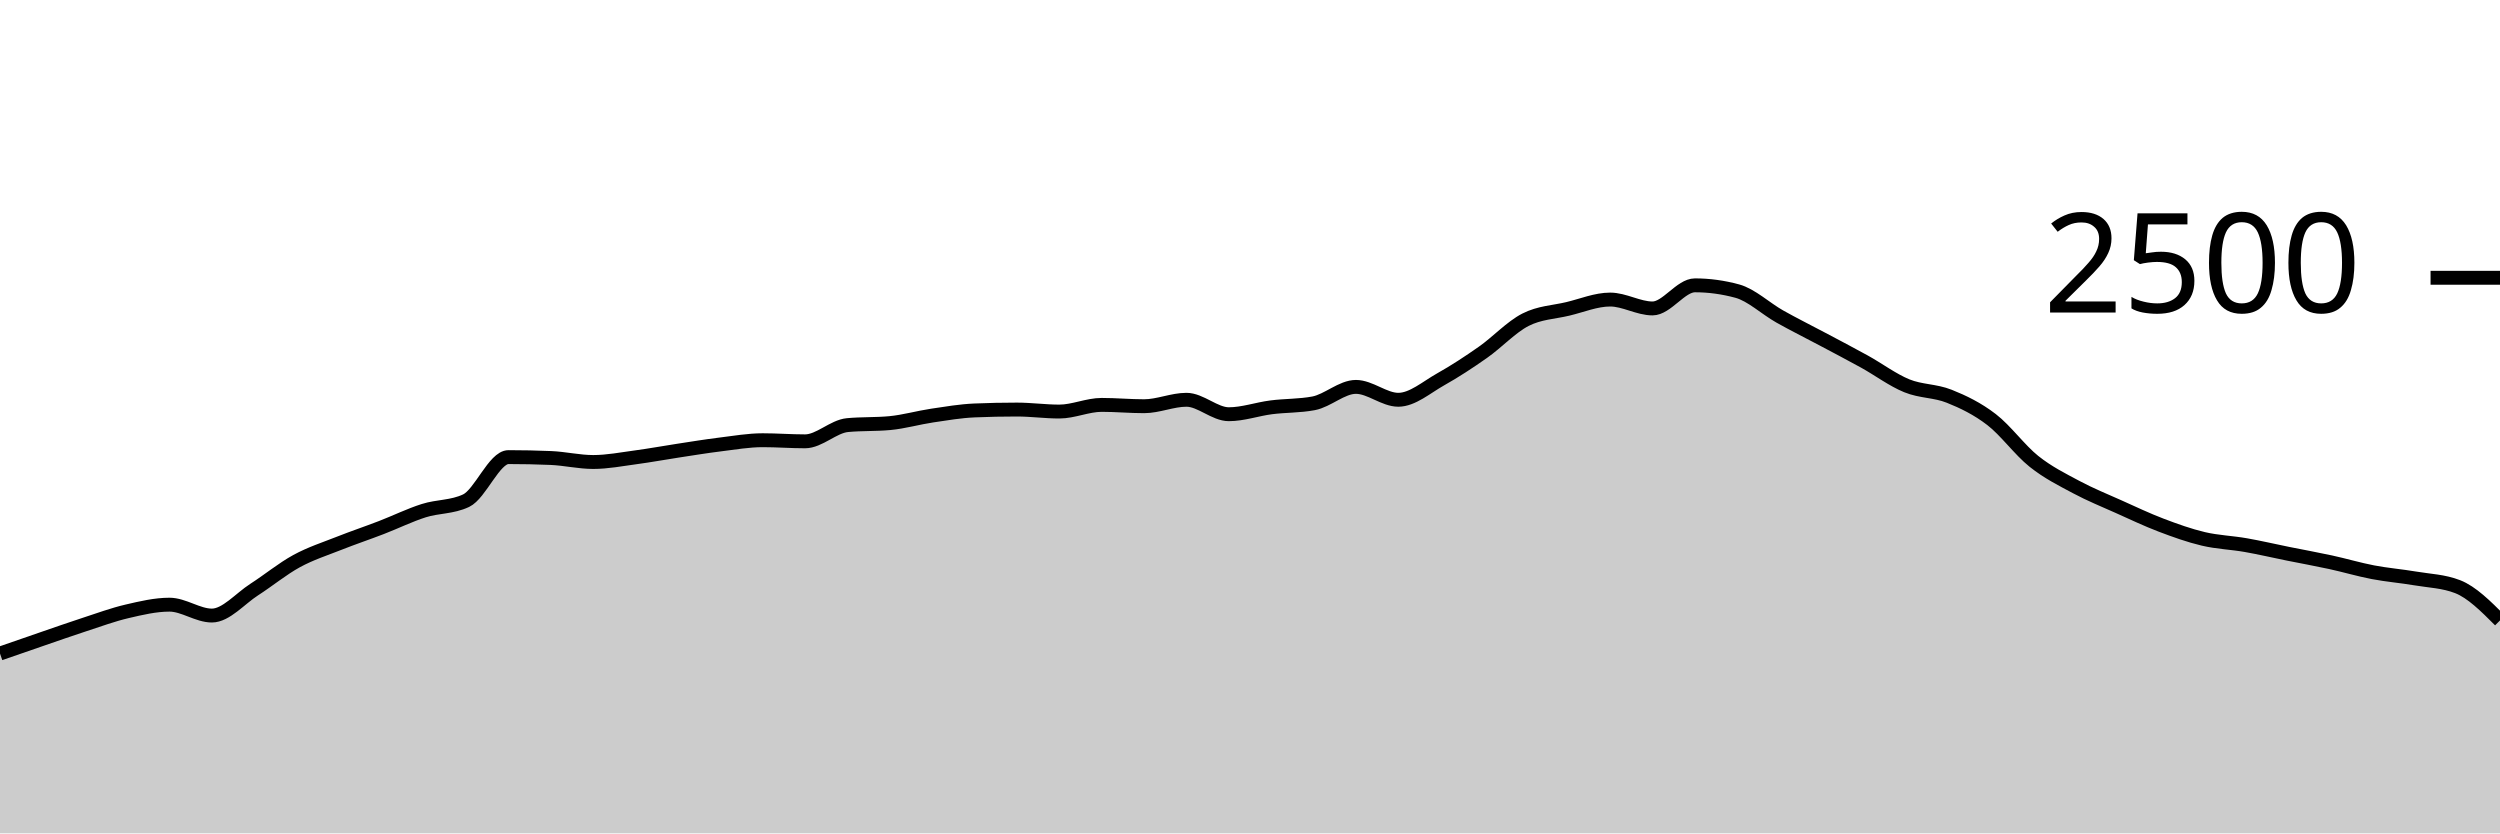
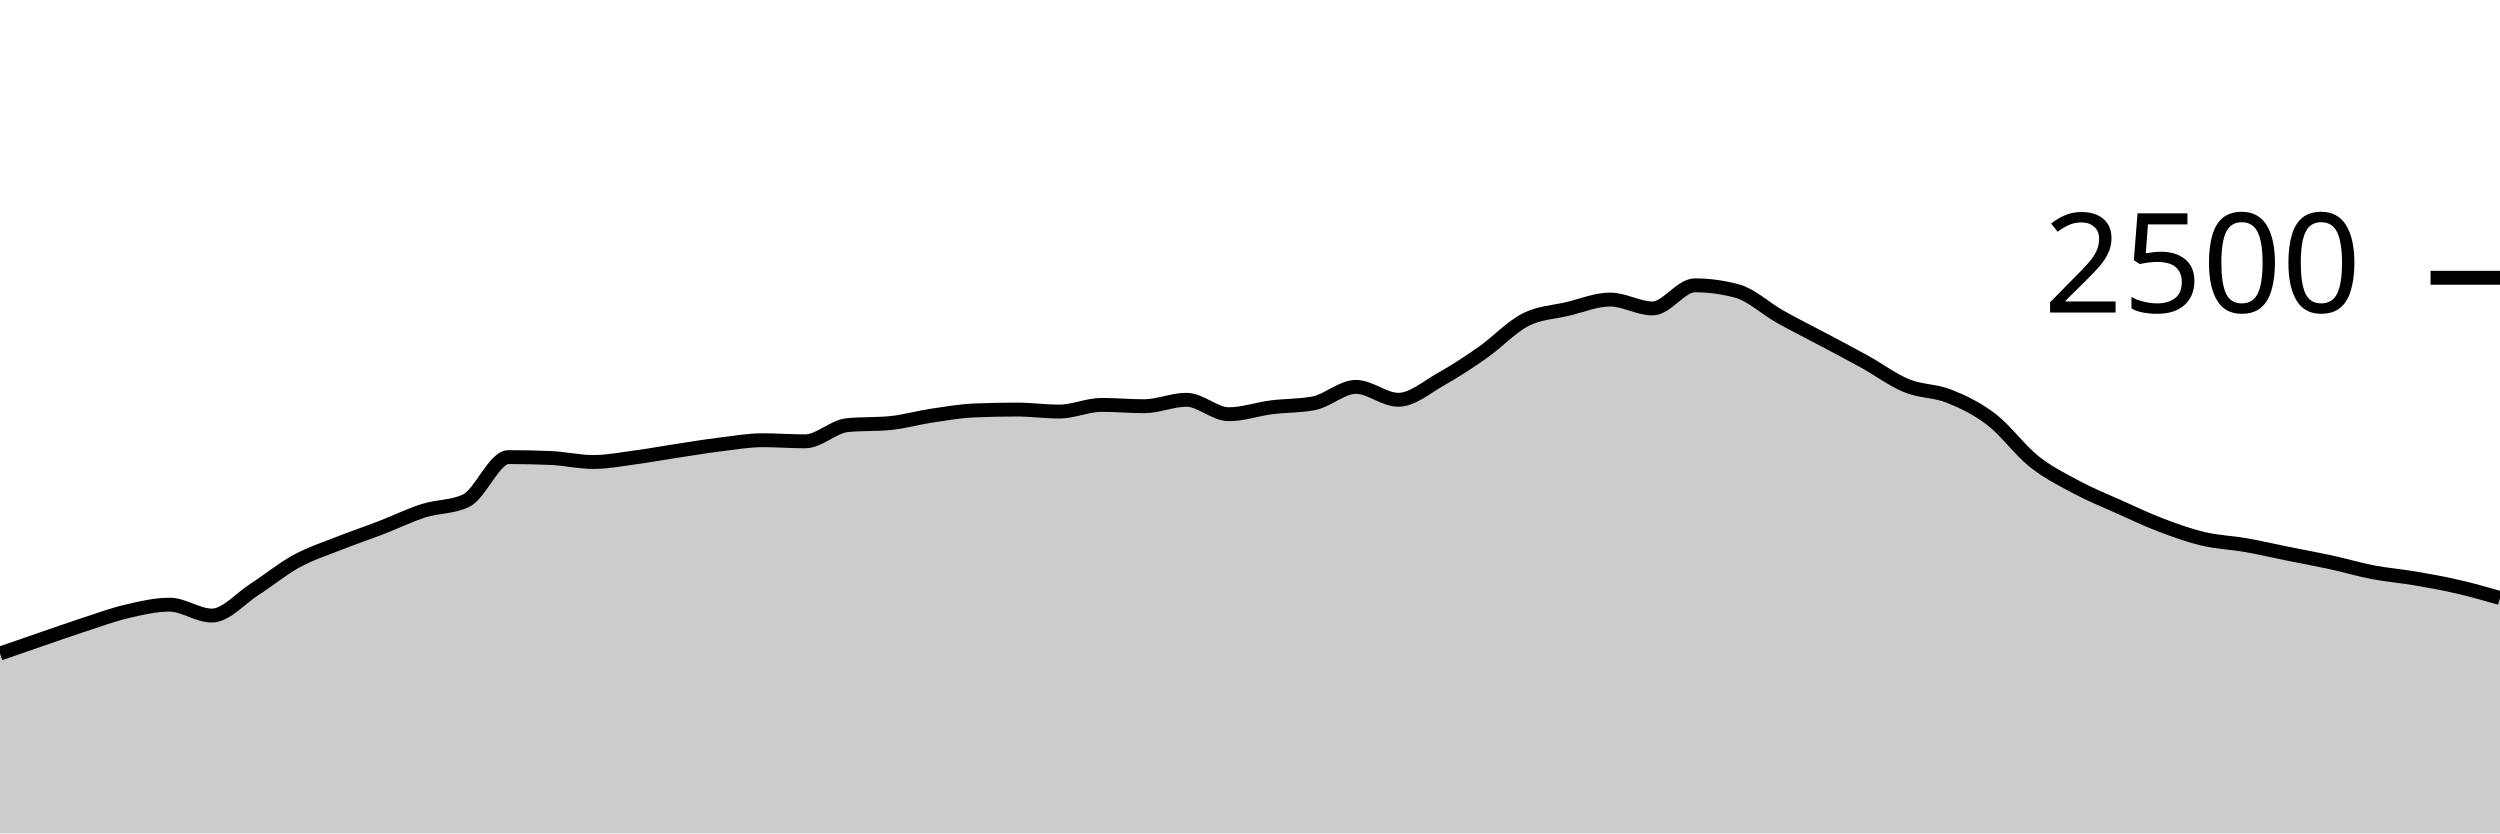
<svg xmlns="http://www.w3.org/2000/svg" viewBox="0 0 180 60">
  <g transform="translate(0,20)">
-     <path class="area" fill="rgba(0, 0, 0, 0.2)" d="M0,27.056C1.017,26.703,2.034,26.349,3.051,26C4.068,25.651,5.085,25.291,6.102,24.96C7.119,24.629,8.136,24.253,9.153,24.016C10.169,23.779,11.186,23.536,12.203,23.536C13.22,23.536,14.237,24.32,15.254,24.32C16.271,24.32,17.288,23.101,18.305,22.448C19.322,21.795,20.339,20.955,21.356,20.4C22.373,19.845,23.39,19.523,24.407,19.12C25.424,18.717,26.441,18.376,27.458,17.984C28.475,17.592,29.492,17.091,30.508,16.768C31.525,16.445,32.542,16.528,33.559,16.048C34.576,15.568,35.593,12.912,36.61,12.912C37.627,12.912,38.644,12.933,39.661,12.976C40.678,13.019,41.695,13.264,42.712,13.264C43.729,13.264,44.746,13.064,45.763,12.928C46.78,12.792,47.797,12.603,48.814,12.448C49.831,12.293,50.847,12.125,51.864,12C52.881,11.875,53.898,11.696,54.915,11.696C55.932,11.696,56.949,11.776,57.966,11.776C58.983,11.776,60,10.704,61.017,10.608C62.034,10.512,63.051,10.56,64.068,10.464C65.085,10.368,66.102,10.072,67.119,9.92C68.136,9.768,69.153,9.595,70.169,9.552C71.186,9.509,72.203,9.488,73.22,9.488C74.237,9.488,75.254,9.632,76.271,9.632C77.288,9.632,78.305,9.152,79.322,9.152C80.339,9.152,81.356,9.248,82.373,9.248C83.39,9.248,84.407,8.784,85.424,8.784C86.441,8.784,87.458,9.824,88.475,9.824C89.492,9.824,90.508,9.459,91.525,9.328C92.542,9.197,93.559,9.232,94.576,9.04C95.593,8.848,96.61,7.856,97.627,7.856C98.644,7.856,99.661,8.784,100.678,8.784C101.695,8.784,102.712,7.883,103.729,7.312C104.746,6.741,105.763,6.075,106.78,5.36C107.797,4.645,108.814,3.544,109.831,3.024C110.847,2.504,111.864,2.483,112.881,2.24C113.898,1.997,114.915,1.568,115.932,1.568C116.949,1.568,117.966,2.208,118.983,2.208C120,2.208,121.017,0.544,122.034,0.544C123.051,0.544,124.068,0.683,125.085,0.96C126.102,1.237,127.119,2.211,128.136,2.784C129.153,3.357,130.169,3.859,131.186,4.4C132.203,4.941,133.22,5.469,134.237,6.032C135.254,6.595,136.271,7.36,137.288,7.776C138.305,8.192,139.322,8.123,140.339,8.528C141.356,8.933,142.373,9.427,143.39,10.208C144.407,10.989,145.424,12.405,146.441,13.216C147.458,14.027,148.475,14.528,149.492,15.072C150.508,15.616,151.525,16.024,152.542,16.48C153.559,16.936,154.576,17.421,155.593,17.808C156.61,18.195,157.627,18.56,158.644,18.8C159.661,19.04,160.678,19.069,161.695,19.248C162.712,19.427,163.729,19.667,164.746,19.872C165.763,20.077,166.78,20.259,167.797,20.48C168.814,20.701,169.831,21.005,170.847,21.2C171.864,21.395,172.881,21.475,173.898,21.648C174.915,21.821,175.932,21.845,176.949,22.24C177.966,22.635,178.983,23.653,180,24.672L180,40C178.983,40,177.966,40,176.949,40C175.932,40,174.915,40,173.898,40C172.881,40,171.864,40,170.847,40C169.831,40,168.814,40,167.797,40C166.78,40,165.763,40,164.746,40C163.729,40,162.712,40,161.695,40C160.678,40,159.661,40,158.644,40C157.627,40,156.61,40,155.593,40C154.576,40,153.559,40,152.542,40C151.525,40,150.508,40,149.492,40C148.475,40,147.458,40,146.441,40C145.424,40,144.407,40,143.39,40C142.373,40,141.356,40,140.339,40C139.322,40,138.305,40,137.288,40C136.271,40,135.254,40,134.237,40C133.22,40,132.203,40,131.186,40C130.169,40,129.153,40,128.136,40C127.119,40,126.102,40,125.085,40C124.068,40,123.051,40,122.034,40C121.017,40,120,40,118.983,40C117.966,40,116.949,40,115.932,40C114.915,40,113.898,40,112.881,40C111.864,40,110.847,40,109.831,40C108.814,40,107.797,40,106.78,40C105.763,40,104.746,40,103.729,40C102.712,40,101.695,40,100.678,40C99.661,40,98.644,40,97.627,40C96.61,40,95.593,40,94.576,40C93.559,40,92.542,40,91.525,40C90.508,40,89.492,40,88.475,40C87.458,40,86.441,40,85.424,40C84.407,40,83.39,40,82.373,40C81.356,40,80.339,40,79.322,40C78.305,40,77.288,40,76.271,40C75.254,40,74.237,40,73.22,40C72.203,40,71.186,40,70.169,40C69.153,40,68.136,40,67.119,40C66.102,40,65.085,40,64.068,40C63.051,40,62.034,40,61.017,40C60,40,58.983,40,57.966,40C56.949,40,55.932,40,54.915,40C53.898,40,52.881,40,51.864,40C50.847,40,49.831,40,48.814,40C47.797,40,46.78,40,45.763,40C44.746,40,43.729,40,42.712,40C41.695,40,40.678,40,39.661,40C38.644,40,37.627,40,36.61,40C35.593,40,34.576,40,33.559,40C32.542,40,31.525,40,30.508,40C29.492,40,28.475,40,27.458,40C26.441,40,25.424,40,24.407,40C23.39,40,22.373,40,21.356,40C20.339,40,19.322,40,18.305,40C17.288,40,16.271,40,15.254,40C14.237,40,13.22,40,12.203,40C11.186,40,10.169,40,9.153,40C8.136,40,7.119,40,6.102,40C5.085,40,4.068,40,3.051,40C2.034,40,1.017,40,0,40Z" />
-     <path class="line" stroke="black" fill="none" d="M0,27.056C1.017,26.703,2.034,26.349,3.051,26C4.068,25.651,5.085,25.291,6.102,24.96C7.119,24.629,8.136,24.253,9.153,24.016C10.169,23.779,11.186,23.536,12.203,23.536C13.22,23.536,14.237,24.32,15.254,24.32C16.271,24.32,17.288,23.101,18.305,22.448C19.322,21.795,20.339,20.955,21.356,20.4C22.373,19.845,23.39,19.523,24.407,19.12C25.424,18.717,26.441,18.376,27.458,17.984C28.475,17.592,29.492,17.091,30.508,16.768C31.525,16.445,32.542,16.528,33.559,16.048C34.576,15.568,35.593,12.912,36.61,12.912C37.627,12.912,38.644,12.933,39.661,12.976C40.678,13.019,41.695,13.264,42.712,13.264C43.729,13.264,44.746,13.064,45.763,12.928C46.78,12.792,47.797,12.603,48.814,12.448C49.831,12.293,50.847,12.125,51.864,12C52.881,11.875,53.898,11.696,54.915,11.696C55.932,11.696,56.949,11.776,57.966,11.776C58.983,11.776,60,10.704,61.017,10.608C62.034,10.512,63.051,10.56,64.068,10.464C65.085,10.368,66.102,10.072,67.119,9.92C68.136,9.768,69.153,9.595,70.169,9.552C71.186,9.509,72.203,9.488,73.22,9.488C74.237,9.488,75.254,9.632,76.271,9.632C77.288,9.632,78.305,9.152,79.322,9.152C80.339,9.152,81.356,9.248,82.373,9.248C83.39,9.248,84.407,8.784,85.424,8.784C86.441,8.784,87.458,9.824,88.475,9.824C89.492,9.824,90.508,9.459,91.525,9.328C92.542,9.197,93.559,9.232,94.576,9.04C95.593,8.848,96.61,7.856,97.627,7.856C98.644,7.856,99.661,8.784,100.678,8.784C101.695,8.784,102.712,7.883,103.729,7.312C104.746,6.741,105.763,6.075,106.78,5.36C107.797,4.645,108.814,3.544,109.831,3.024C110.847,2.504,111.864,2.483,112.881,2.24C113.898,1.997,114.915,1.568,115.932,1.568C116.949,1.568,117.966,2.208,118.983,2.208C120,2.208,121.017,0.544,122.034,0.544C123.051,0.544,124.068,0.683,125.085,0.96C126.102,1.237,127.119,2.211,128.136,2.784C129.153,3.357,130.169,3.859,131.186,4.4C132.203,4.941,133.22,5.469,134.237,6.032C135.254,6.595,136.271,7.36,137.288,7.776C138.305,8.192,139.322,8.123,140.339,8.528C141.356,8.933,142.373,9.427,143.39,10.208C144.407,10.989,145.424,12.405,146.441,13.216C147.458,14.027,148.475,14.528,149.492,15.072C150.508,15.616,151.525,16.024,152.542,16.48C153.559,16.936,154.576,17.421,155.593,17.808C156.61,18.195,157.627,18.56,158.644,18.8C159.661,19.04,160.678,19.069,161.695,19.248C162.712,19.427,163.729,19.667,164.746,19.872C165.763,20.077,166.78,20.259,167.797,20.48C168.814,20.701,169.831,21.005,170.847,21.2C171.864,21.395,172.881,21.475,173.898,21.648C174.915,21.821,175.932,21.845,176.949,22.24C177.966,22.635,178.983,23.653,180,24.672" />
+     <path class="area" fill="rgba(0, 0, 0, 0.2)" d="M0,27.056C1.017,26.703,2.034,26.349,3.051,26C4.068,25.651,5.085,25.291,6.102,24.96C7.119,24.629,8.136,24.253,9.153,24.016C10.169,23.779,11.186,23.536,12.203,23.536C13.22,23.536,14.237,24.32,15.254,24.32C16.271,24.32,17.288,23.101,18.305,22.448C19.322,21.795,20.339,20.955,21.356,20.4C22.373,19.845,23.39,19.523,24.407,19.12C25.424,18.717,26.441,18.376,27.458,17.984C28.475,17.592,29.492,17.091,30.508,16.768C31.525,16.445,32.542,16.528,33.559,16.048C34.576,15.568,35.593,12.912,36.61,12.912C37.627,12.912,38.644,12.933,39.661,12.976C40.678,13.019,41.695,13.264,42.712,13.264C43.729,13.264,44.746,13.064,45.763,12.928C46.78,12.792,47.797,12.603,48.814,12.448C49.831,12.293,50.847,12.125,51.864,12C52.881,11.875,53.898,11.696,54.915,11.696C55.932,11.696,56.949,11.776,57.966,11.776C58.983,11.776,60,10.704,61.017,10.608C62.034,10.512,63.051,10.56,64.068,10.464C65.085,10.368,66.102,10.072,67.119,9.92C68.136,9.768,69.153,9.595,70.169,9.552C71.186,9.509,72.203,9.488,73.22,9.488C74.237,9.488,75.254,9.632,76.271,9.632C77.288,9.632,78.305,9.152,79.322,9.152C80.339,9.152,81.356,9.248,82.373,9.248C83.39,9.248,84.407,8.784,85.424,8.784C86.441,8.784,87.458,9.824,88.475,9.824C89.492,9.824,90.508,9.459,91.525,9.328C92.542,9.197,93.559,9.232,94.576,9.04C95.593,8.848,96.61,7.856,97.627,7.856C98.644,7.856,99.661,8.784,100.678,8.784C101.695,8.784,102.712,7.883,103.729,7.312C104.746,6.741,105.763,6.075,106.78,5.36C107.797,4.645,108.814,3.544,109.831,3.024C110.847,2.504,111.864,2.483,112.881,2.24C113.898,1.997,114.915,1.568,115.932,1.568C116.949,1.568,117.966,2.208,118.983,2.208C120,2.208,121.017,0.544,122.034,0.544C123.051,0.544,124.068,0.683,125.085,0.96C126.102,1.237,127.119,2.211,128.136,2.784C129.153,3.357,130.169,3.859,131.186,4.4C132.203,4.941,133.22,5.469,134.237,6.032C135.254,6.595,136.271,7.36,137.288,7.776C138.305,8.192,139.322,8.123,140.339,8.528C141.356,8.933,142.373,9.427,143.39,10.208C144.407,10.989,145.424,12.405,146.441,13.216C147.458,14.027,148.475,14.528,149.492,15.072C150.508,15.616,151.525,16.024,152.542,16.48C153.559,16.936,154.576,17.421,155.593,17.808C156.61,18.195,157.627,18.56,158.644,18.8C159.661,19.04,160.678,19.069,161.695,19.248C162.712,19.427,163.729,19.667,164.746,19.872C165.763,20.077,166.78,20.259,167.797,20.48C168.814,20.701,169.831,21.005,170.847,21.2C171.864,21.395,172.881,21.475,173.898,21.648C174.915,21.821,175.932,22.005,176.949,22.24C177.966,22.475,178.983,22.765,180,23.056L180,40C178.983,40,177.966,40,176.949,40C175.932,40,174.915,40,173.898,40C172.881,40,171.864,40,170.847,40C169.831,40,168.814,40,167.797,40C166.78,40,165.763,40,164.746,40C163.729,40,162.712,40,161.695,40C160.678,40,159.661,40,158.644,40C157.627,40,156.61,40,155.593,40C154.576,40,153.559,40,152.542,40C151.525,40,150.508,40,149.492,40C148.475,40,147.458,40,146.441,40C145.424,40,144.407,40,143.39,40C142.373,40,141.356,40,140.339,40C139.322,40,138.305,40,137.288,40C136.271,40,135.254,40,134.237,40C133.22,40,132.203,40,131.186,40C130.169,40,129.153,40,128.136,40C127.119,40,126.102,40,125.085,40C124.068,40,123.051,40,122.034,40C121.017,40,120,40,118.983,40C117.966,40,116.949,40,115.932,40C114.915,40,113.898,40,112.881,40C111.864,40,110.847,40,109.831,40C108.814,40,107.797,40,106.78,40C105.763,40,104.746,40,103.729,40C102.712,40,101.695,40,100.678,40C99.661,40,98.644,40,97.627,40C96.61,40,95.593,40,94.576,40C93.559,40,92.542,40,91.525,40C90.508,40,89.492,40,88.475,40C87.458,40,86.441,40,85.424,40C84.407,40,83.39,40,82.373,40C81.356,40,80.339,40,79.322,40C78.305,40,77.288,40,76.271,40C75.254,40,74.237,40,73.22,40C72.203,40,71.186,40,70.169,40C69.153,40,68.136,40,67.119,40C66.102,40,65.085,40,64.068,40C63.051,40,62.034,40,61.017,40C60,40,58.983,40,57.966,40C56.949,40,55.932,40,54.915,40C53.898,40,52.881,40,51.864,40C50.847,40,49.831,40,48.814,40C47.797,40,46.78,40,45.763,40C44.746,40,43.729,40,42.712,40C41.695,40,40.678,40,39.661,40C38.644,40,37.627,40,36.61,40C35.593,40,34.576,40,33.559,40C32.542,40,31.525,40,30.508,40C29.492,40,28.475,40,27.458,40C26.441,40,25.424,40,24.407,40C23.39,40,22.373,40,21.356,40C20.339,40,19.322,40,18.305,40C17.288,40,16.271,40,15.254,40C14.237,40,13.22,40,12.203,40C11.186,40,10.169,40,9.153,40C8.136,40,7.119,40,6.102,40C5.085,40,4.068,40,3.051,40C2.034,40,1.017,40,0,40Z" />
+     <path class="line" stroke="black" fill="none" d="M0,27.056C1.017,26.703,2.034,26.349,3.051,26C4.068,25.651,5.085,25.291,6.102,24.96C7.119,24.629,8.136,24.253,9.153,24.016C10.169,23.779,11.186,23.536,12.203,23.536C13.22,23.536,14.237,24.32,15.254,24.32C16.271,24.32,17.288,23.101,18.305,22.448C19.322,21.795,20.339,20.955,21.356,20.4C22.373,19.845,23.39,19.523,24.407,19.12C25.424,18.717,26.441,18.376,27.458,17.984C28.475,17.592,29.492,17.091,30.508,16.768C31.525,16.445,32.542,16.528,33.559,16.048C34.576,15.568,35.593,12.912,36.61,12.912C37.627,12.912,38.644,12.933,39.661,12.976C40.678,13.019,41.695,13.264,42.712,13.264C43.729,13.264,44.746,13.064,45.763,12.928C46.78,12.792,47.797,12.603,48.814,12.448C49.831,12.293,50.847,12.125,51.864,12C52.881,11.875,53.898,11.696,54.915,11.696C55.932,11.696,56.949,11.776,57.966,11.776C58.983,11.776,60,10.704,61.017,10.608C62.034,10.512,63.051,10.56,64.068,10.464C65.085,10.368,66.102,10.072,67.119,9.92C68.136,9.768,69.153,9.595,70.169,9.552C71.186,9.509,72.203,9.488,73.22,9.488C74.237,9.488,75.254,9.632,76.271,9.632C77.288,9.632,78.305,9.152,79.322,9.152C80.339,9.152,81.356,9.248,82.373,9.248C83.39,9.248,84.407,8.784,85.424,8.784C86.441,8.784,87.458,9.824,88.475,9.824C89.492,9.824,90.508,9.459,91.525,9.328C92.542,9.197,93.559,9.232,94.576,9.04C95.593,8.848,96.61,7.856,97.627,7.856C98.644,7.856,99.661,8.784,100.678,8.784C101.695,8.784,102.712,7.883,103.729,7.312C104.746,6.741,105.763,6.075,106.78,5.36C107.797,4.645,108.814,3.544,109.831,3.024C110.847,2.504,111.864,2.483,112.881,2.24C113.898,1.997,114.915,1.568,115.932,1.568C116.949,1.568,117.966,2.208,118.983,2.208C120,2.208,121.017,0.544,122.034,0.544C123.051,0.544,124.068,0.683,125.085,0.96C126.102,1.237,127.119,2.211,128.136,2.784C129.153,3.357,130.169,3.859,131.186,4.4C132.203,4.941,133.22,5.469,134.237,6.032C135.254,6.595,136.271,7.36,137.288,7.776C138.305,8.192,139.322,8.123,140.339,8.528C141.356,8.933,142.373,9.427,143.39,10.208C144.407,10.989,145.424,12.405,146.441,13.216C147.458,14.027,148.475,14.528,149.492,15.072C150.508,15.616,151.525,16.024,152.542,16.48C153.559,16.936,154.576,17.421,155.593,17.808C156.61,18.195,157.627,18.56,158.644,18.8C159.661,19.04,160.678,19.069,161.695,19.248C162.712,19.427,163.729,19.667,164.746,19.872C165.763,20.077,166.78,20.259,167.797,20.48C168.814,20.701,169.831,21.005,170.847,21.2C171.864,21.395,172.881,21.475,173.898,21.648C174.915,21.821,175.932,22.005,176.949,22.24C177.966,22.475,178.983,22.765,180,23.056" />
    <path class="axis-ceiling" stroke-width="1" stroke="black" fill="none" d="M175,0L180,0" />
    <text class="axis-ceiling-label" font-family="sans-serif" text-anchor="end" font-size="10px" x="170" y="2.5">2500</text>
  </g>
</svg>
